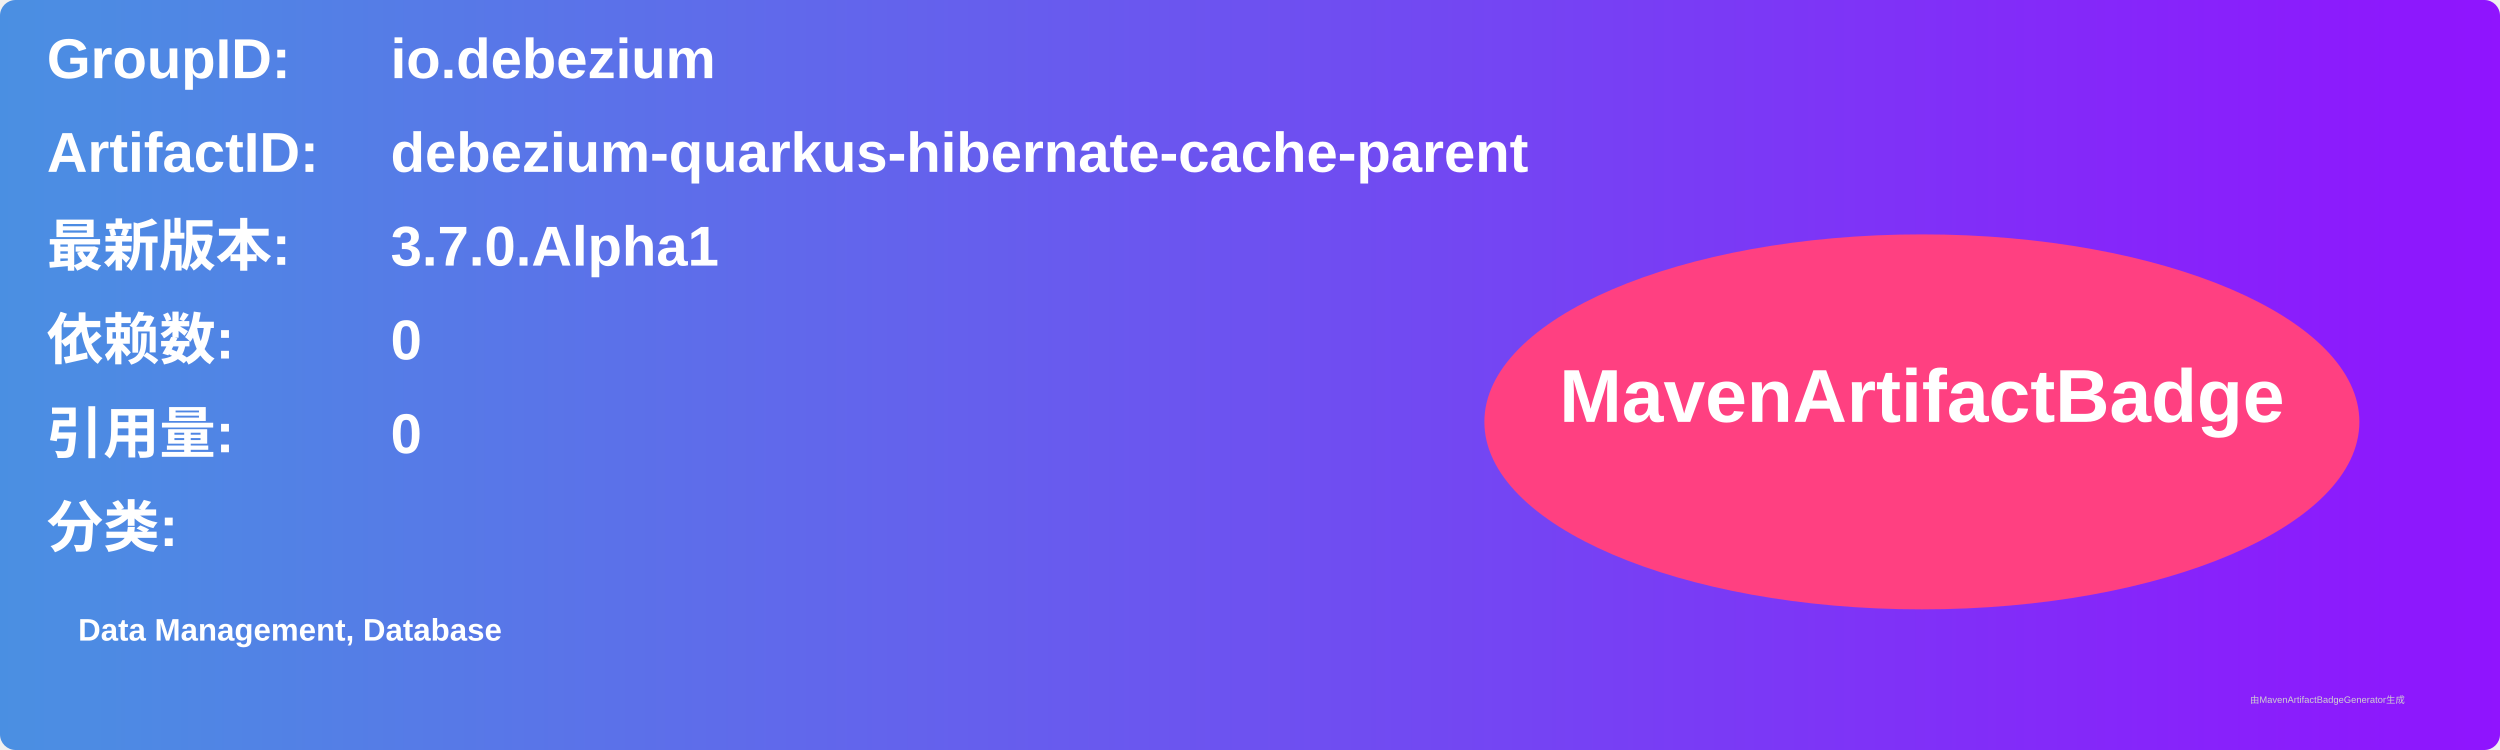
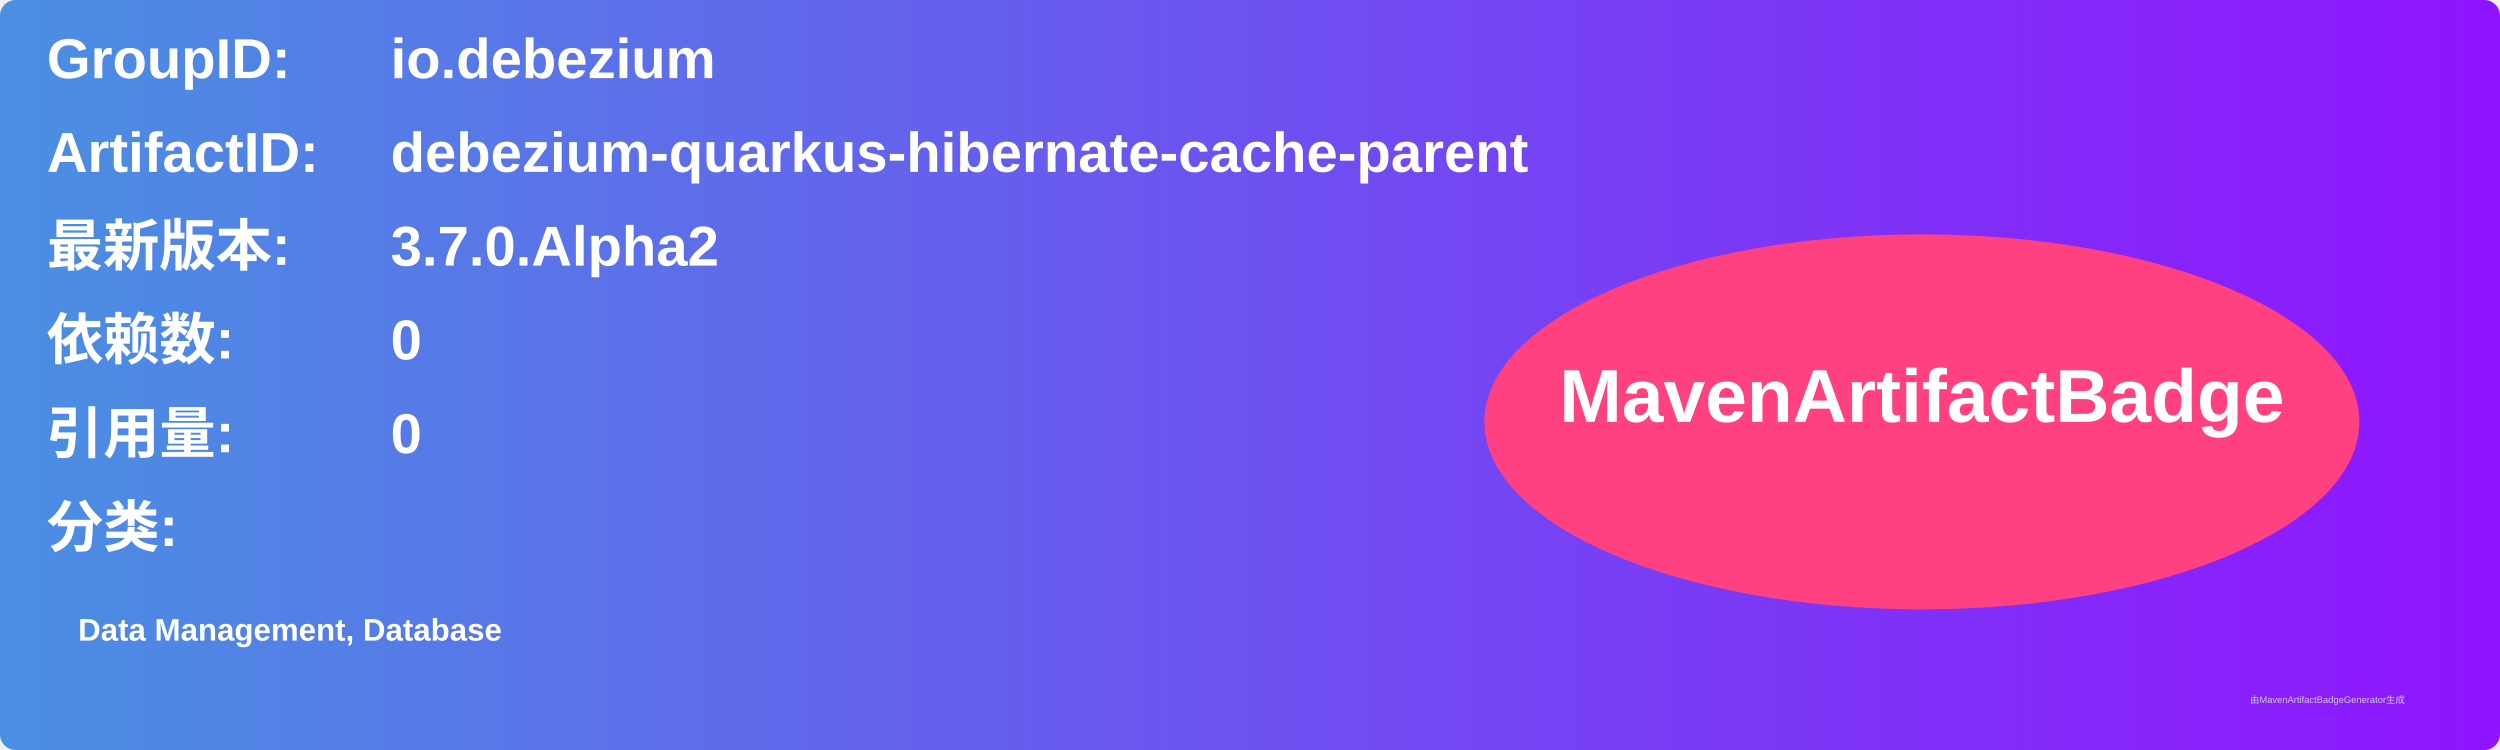
<svg xmlns="http://www.w3.org/2000/svg" width="800" height="240" viewBox="0 0 800 240">
  <linearGradient id="grad" x1="0%" y1="0%" x2="100%" y2="0%">
    <stop offset="0%" stop-color="#4a90e2" />
    <stop offset="100%" stop-color="#9013fe" />
  </linearGradient>
  <rect width="100%" height="100%" rx="5" ry="5" fill="url(#grad)" />
  <g transform="translate(15, 15)">
    <text x="0" y="10" font-family="Arial" font-size="18" fill="white" font-weight="bold" width="260">GroupID:</text>
    <text x="110" y="10" font-family="Arial" font-size="18" fill="white" font-weight="bold" width="460">io.debezium</text>
    <text x="0" y="40" font-family="Arial" font-size="18" fill="white" font-weight="bold" width="260">ArtifactID:</text>
    <text x="110" y="40" font-family="Arial" font-size="18" fill="white" font-weight="bold" width="460">debezium-quarkus-hibernate-cache-parent</text>
    <text x="0" y="70" font-family="Arial" font-size="18" fill="white" font-weight="bold">最新版本:</text>
    <text x="110" y="70" font-family="Arial" font-size="18" fill="white" font-weight="bold">
-       <tspan font-weight="bold">3.7.0.Alpha1</tspan>
+       <tspan font-weight="bold">3.7.0.Alpha2</tspan>
    </text>
    <text x="0" y="100" font-family="Arial" font-size="18" fill="white" font-weight="bold">依赖数: </text>
    <text x="110" y="100" font-family="Arial" font-size="18" fill="white">
      <tspan font-weight="bold">0</tspan>
    </text>
    <text x="0" y="130" font-family="Arial" font-size="18" fill="white" font-weight="bold">引用量: </text>
    <text x="110" y="130" font-family="Arial" font-size="18" fill="white">
      <tspan font-weight="bold">0</tspan>
    </text>
    <text x="0" y="160" font-family="Arial" font-size="18" fill="white" font-weight="bold">分类:</text>
    <text x="10" y="190" font-family="Arial" font-size="10" fill="white">
      <tspan font-weight="bold">Data Management, Database</tspan>
    </text>
    <ellipse cx="600" cy="120" rx="140" ry="60" fill="#ff4081" />
    <text x="600" y="120" text-anchor="middle" font-family="Arial" font-size="24" fill="white" font-weight="bold">MavenArtifactBadge</text>
  </g>
  <text x="720" y="225" font-family="Arial" font-size="3" fill="#d0d0d0">由MavenArtifactBadgeGenerator生成</text>
</svg>
